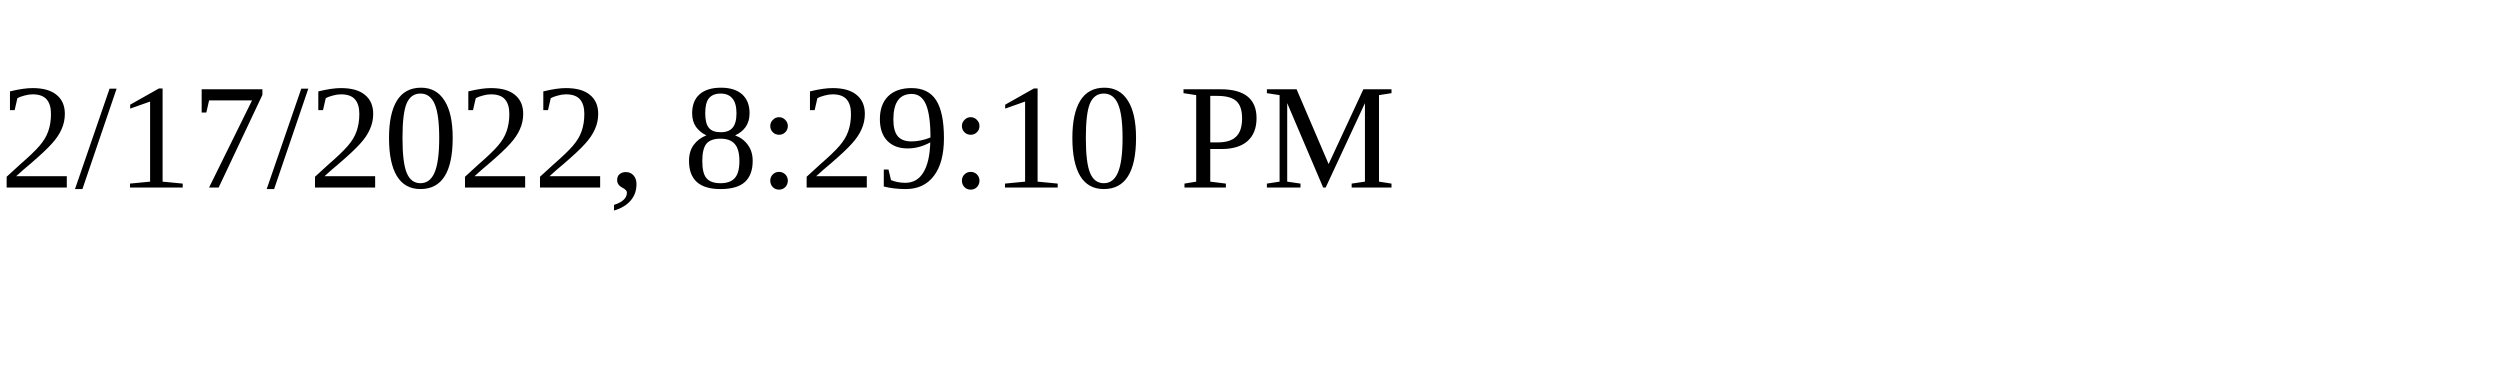
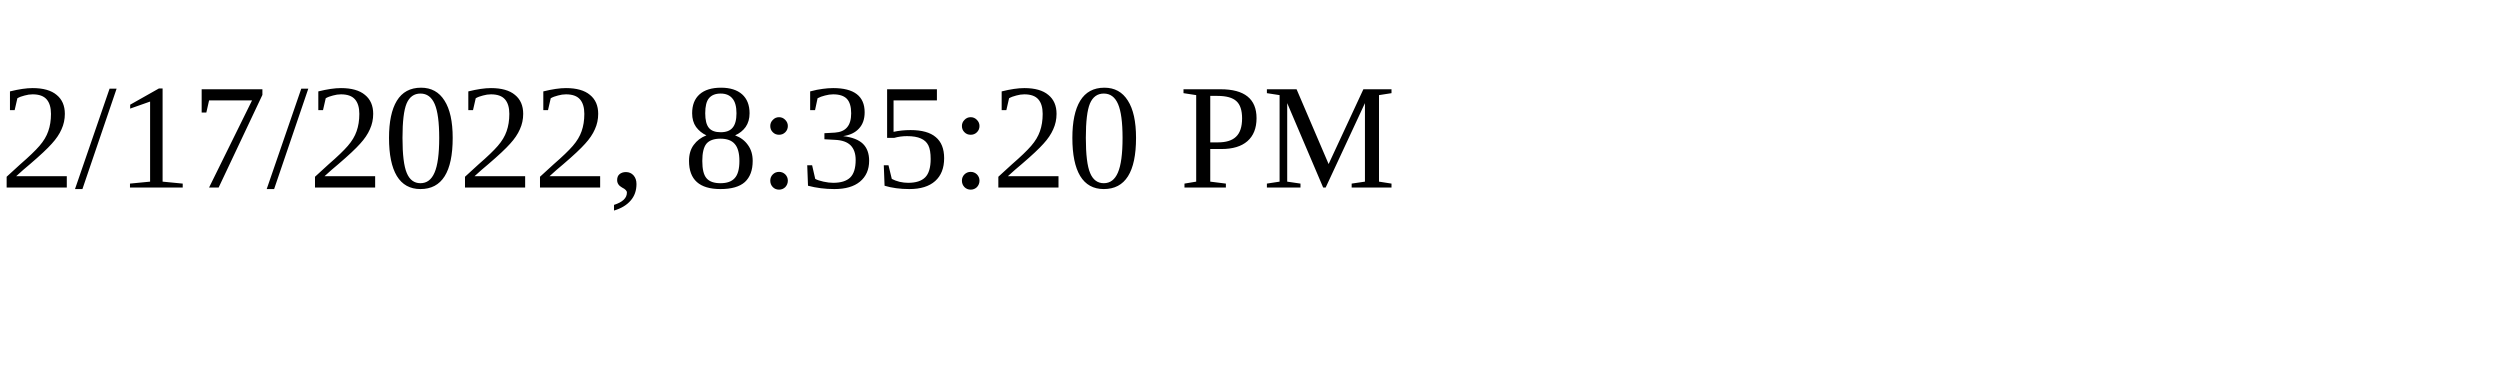
<svg xmlns="http://www.w3.org/2000/svg" height="30" width="200">
-   <text x="0" y="15">2/17/2022, 8:29:10 PM</text>
+   <text x="0" y="15">2/17/2022, 8:35:20 PM</text>
</svg>
